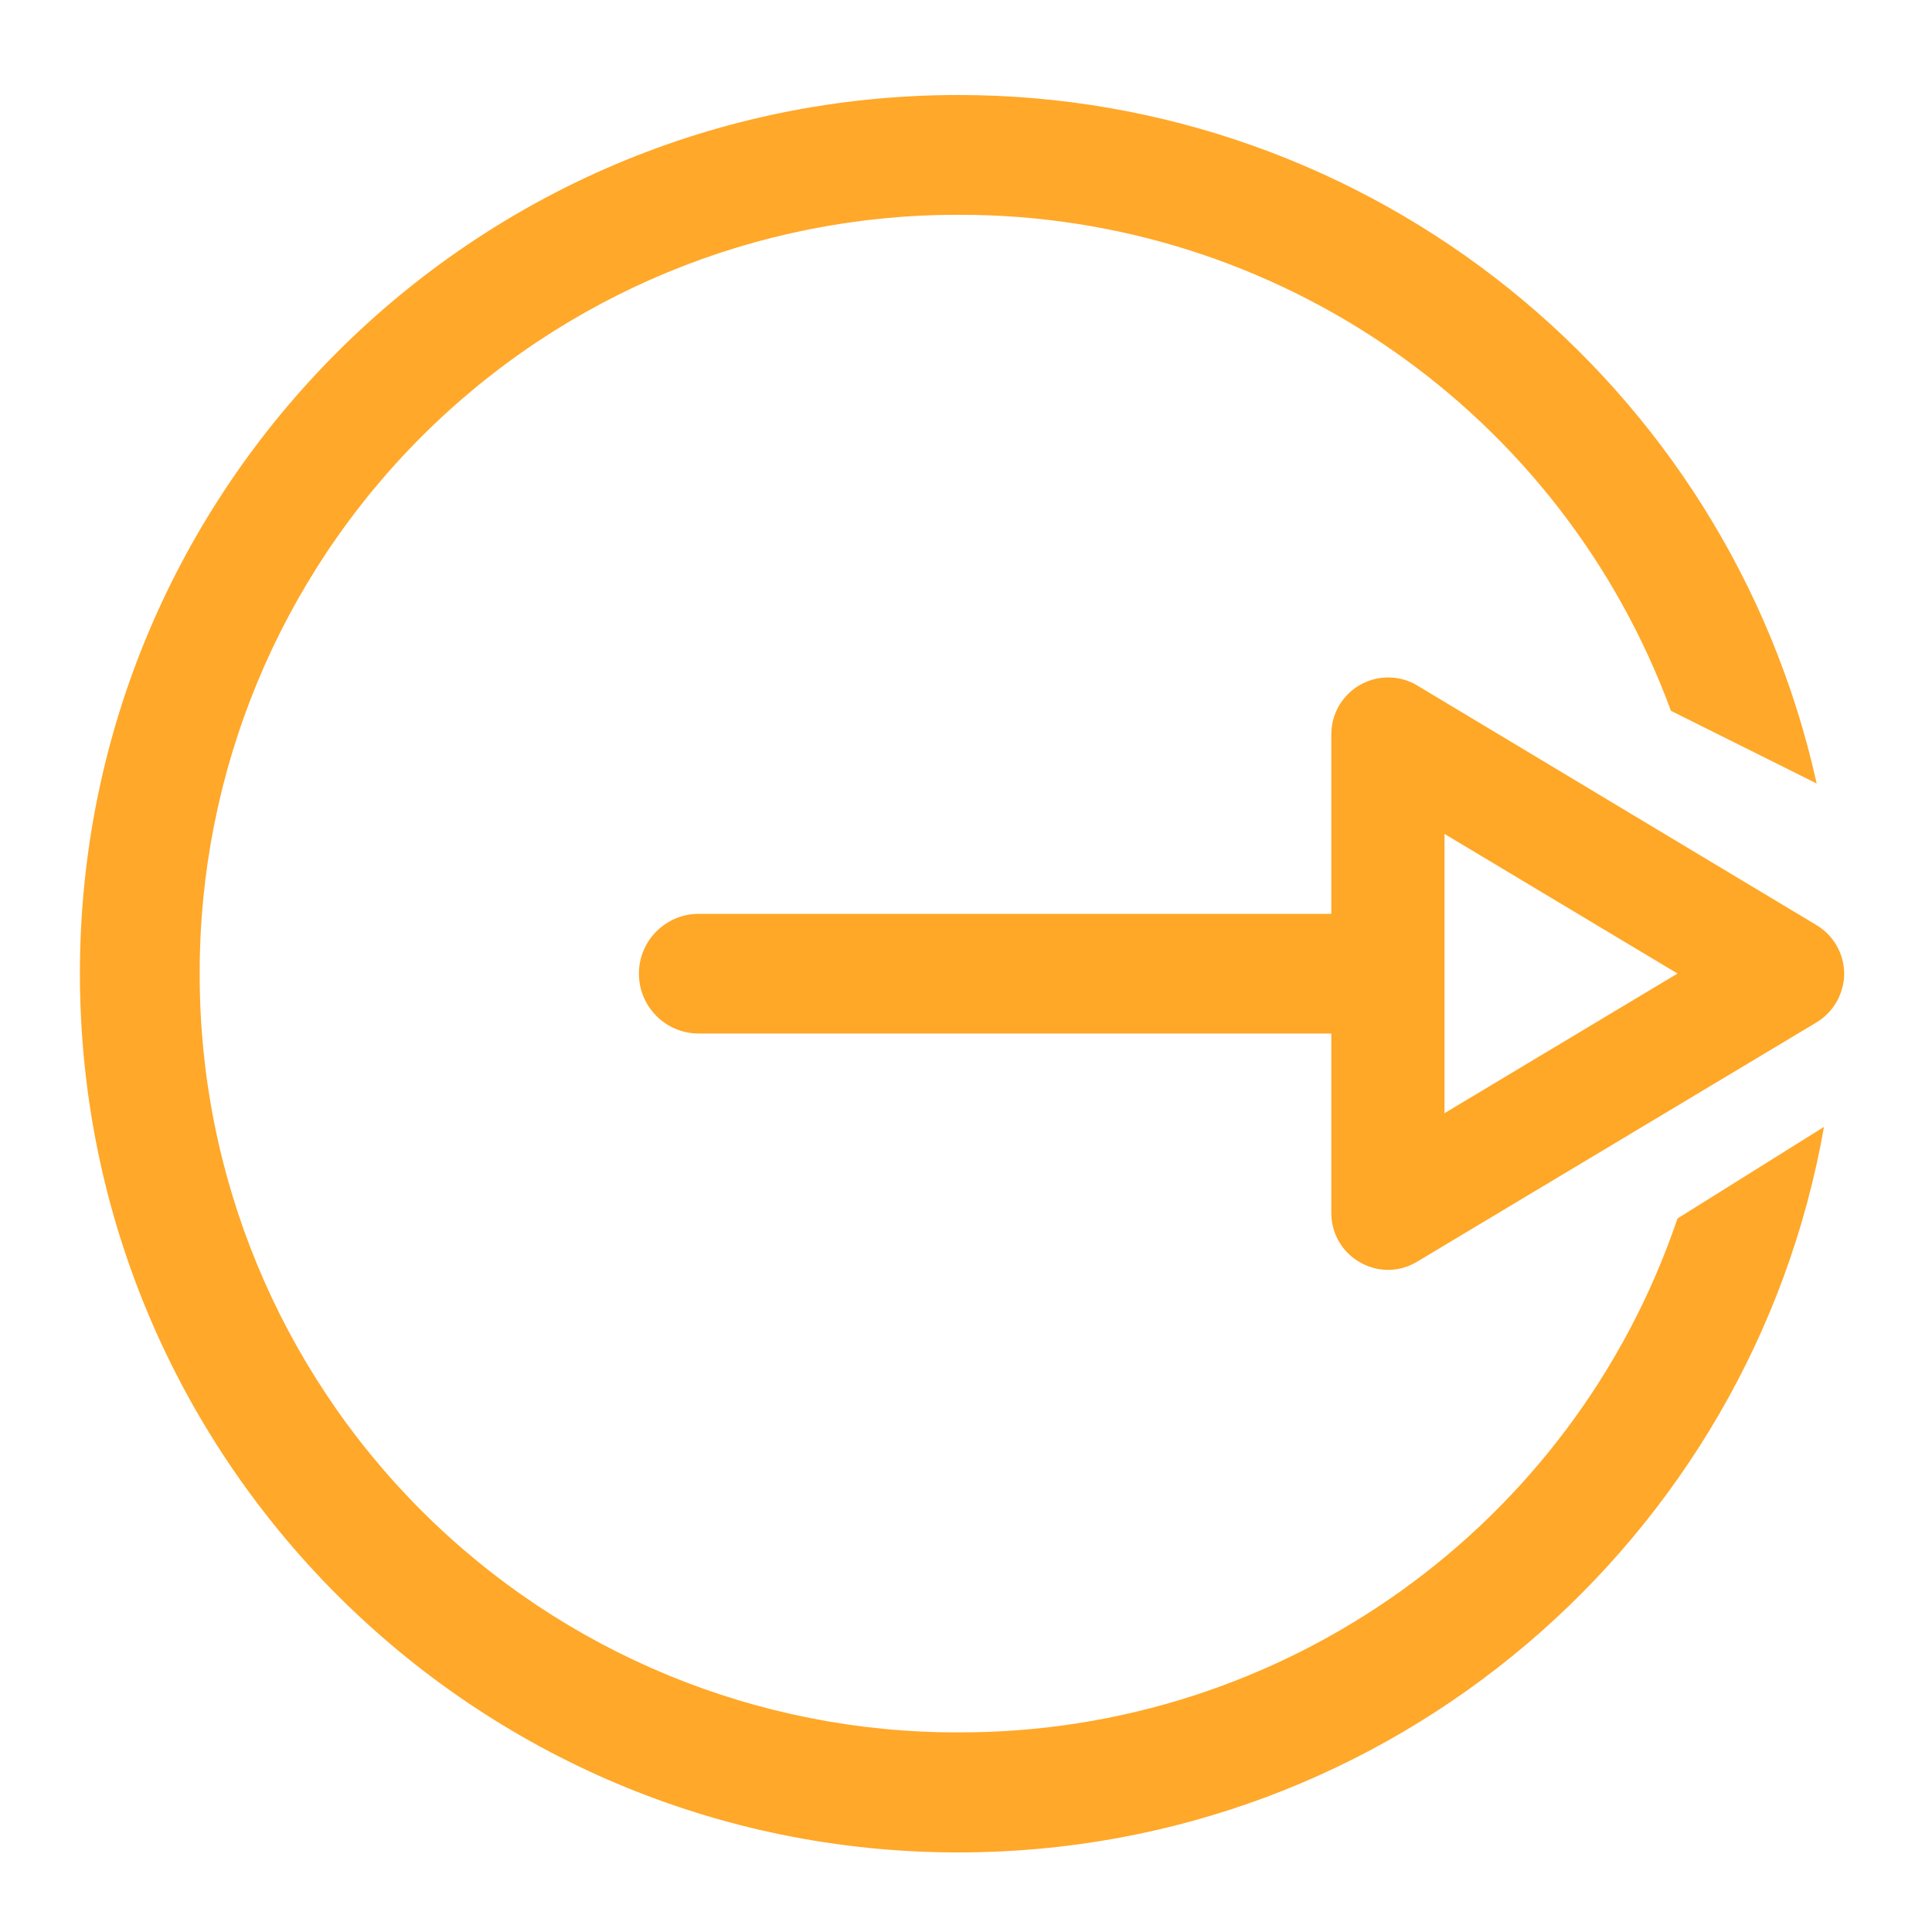
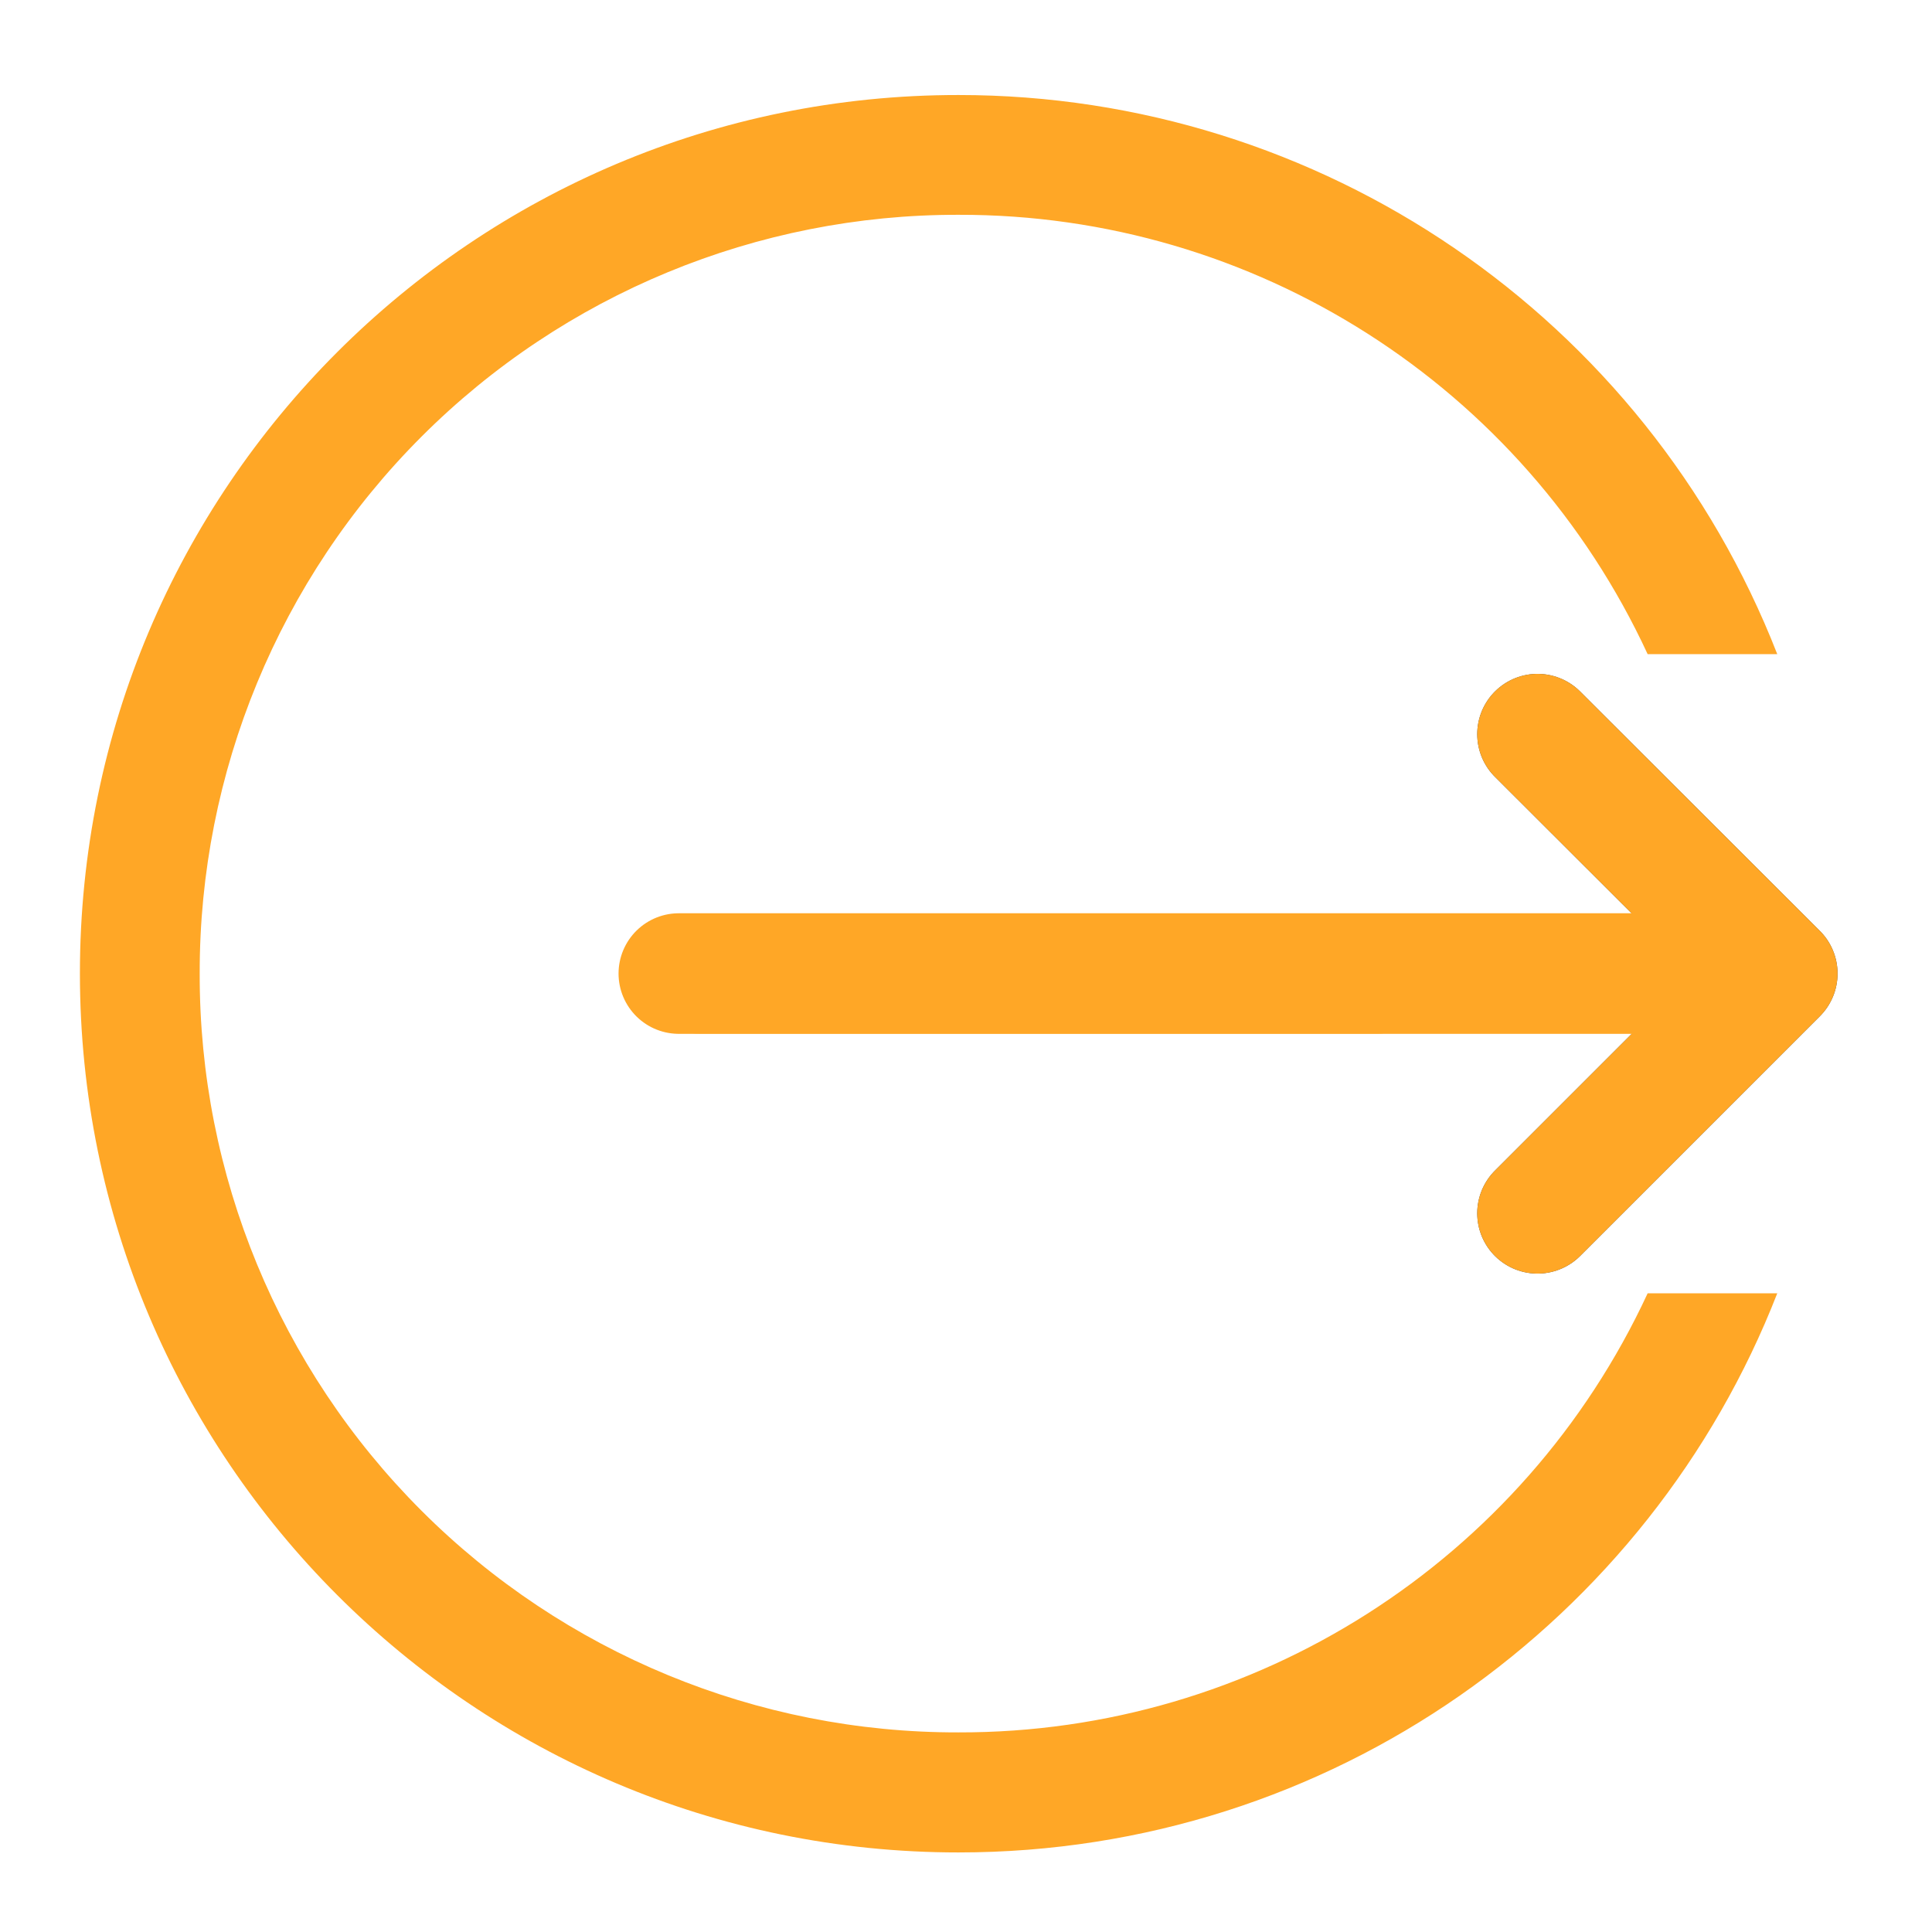
- <svg xmlns="http://www.w3.org/2000/svg" xmlns:xlink="http://www.w3.org/1999/xlink" width="22pt" height="22pt" viewBox="0 0 22 22">
-   <defs>
-     <filter id="a" filterUnits="objectBoundingBox" x="0%" y="0%" width="100%" height="100%">
-       <feColorMatrix in="SourceGraphic" values="0 0 0 0 1 0 0 0 0 1 0 0 0 0 1 0 0 0 1 0" />
-     </filter>
-     <mask id="d">
-       <path fill-opacity=".988" d="M0 0h22v22H0z" filter="url(#a)" />
-     </mask>
-     <clipPath id="b">
-       <path d="M0 0h22v22H0z" />
-     </clipPath>
-     <g id="c" clip-path="url(#b)">
-       <path d="M10.914 1.082A10 10 0 0 0 .91 11.086c0 5.527 4.477 10.008 10.004 10.008 4.934 0 9.031-3.567 9.856-8.262l-1.668 1.043a8.625 8.625 0 0 1-8.188 5.852 8.621 8.621 0 0 1-8.64-8.641 8.624 8.624 0 0 1 8.64-8.64 8.62 8.62 0 0 1 8.113 5.648l1.66.828a10.01 10.01 0 0 0-9.773-7.84zm0 0" fill="#ffa726" />
-     </g>
-   </defs>
-   <use xlink:href="#c" mask="url(#d)" />
-   <path d="M15.832 7.715a.647.647 0 0 0-.672.644v5.457c0 .23.125.446.328.559.203.117.45.113.649-.008l4.55-2.726a.654.654 0 0 0 .313-.555.648.648 0 0 0-.313-.55l-4.55-2.731a.63.63 0 0 0-.305-.09zm.617 1.781l2.653 1.59-2.653 1.59zm0 0" fill="#ffa726" />
+ <svg xmlns="http://www.w3.org/2000/svg" width="22pt" height="22pt" viewBox="0 0 22 22">
+   <path d="M10.914 1.082A10 10 0 0 0 .91 11.086c0 5.527 4.477 10.008 10.004 10.008 4.246 0 7.871-2.64 9.324-6.367h-1.476a8.627 8.627 0 0 1-7.848 5 8.621 8.621 0 0 1-8.64-8.641 8.624 8.624 0 0 1 8.64-8.64 8.624 8.624 0 0 1 7.848 5.003h1.476a10.005 10.005 0 0 0-9.324-6.367zm0 0" fill="#ffa726" />
  <path d="M7.957 10.406h7.734a.681.681 0 1 1 0 1.363H7.957a.681.681 0 0 1 0-1.363zm0 0" fill="#ffa726" />
+   <path d="M17.508 8.36l2.73 2.726-2.73 2.73" fill="none" stroke-width="1.373" stroke-linecap="round" stroke-linejoin="round" stroke="#424242" />
+   <path d="M19.785 11.086H7.73M17.508 8.36l2.73 2.726-2.73 2.73" fill="none" stroke-width="1.373" stroke-linecap="round" stroke-linejoin="round" stroke="#ffa726" />
</svg>
